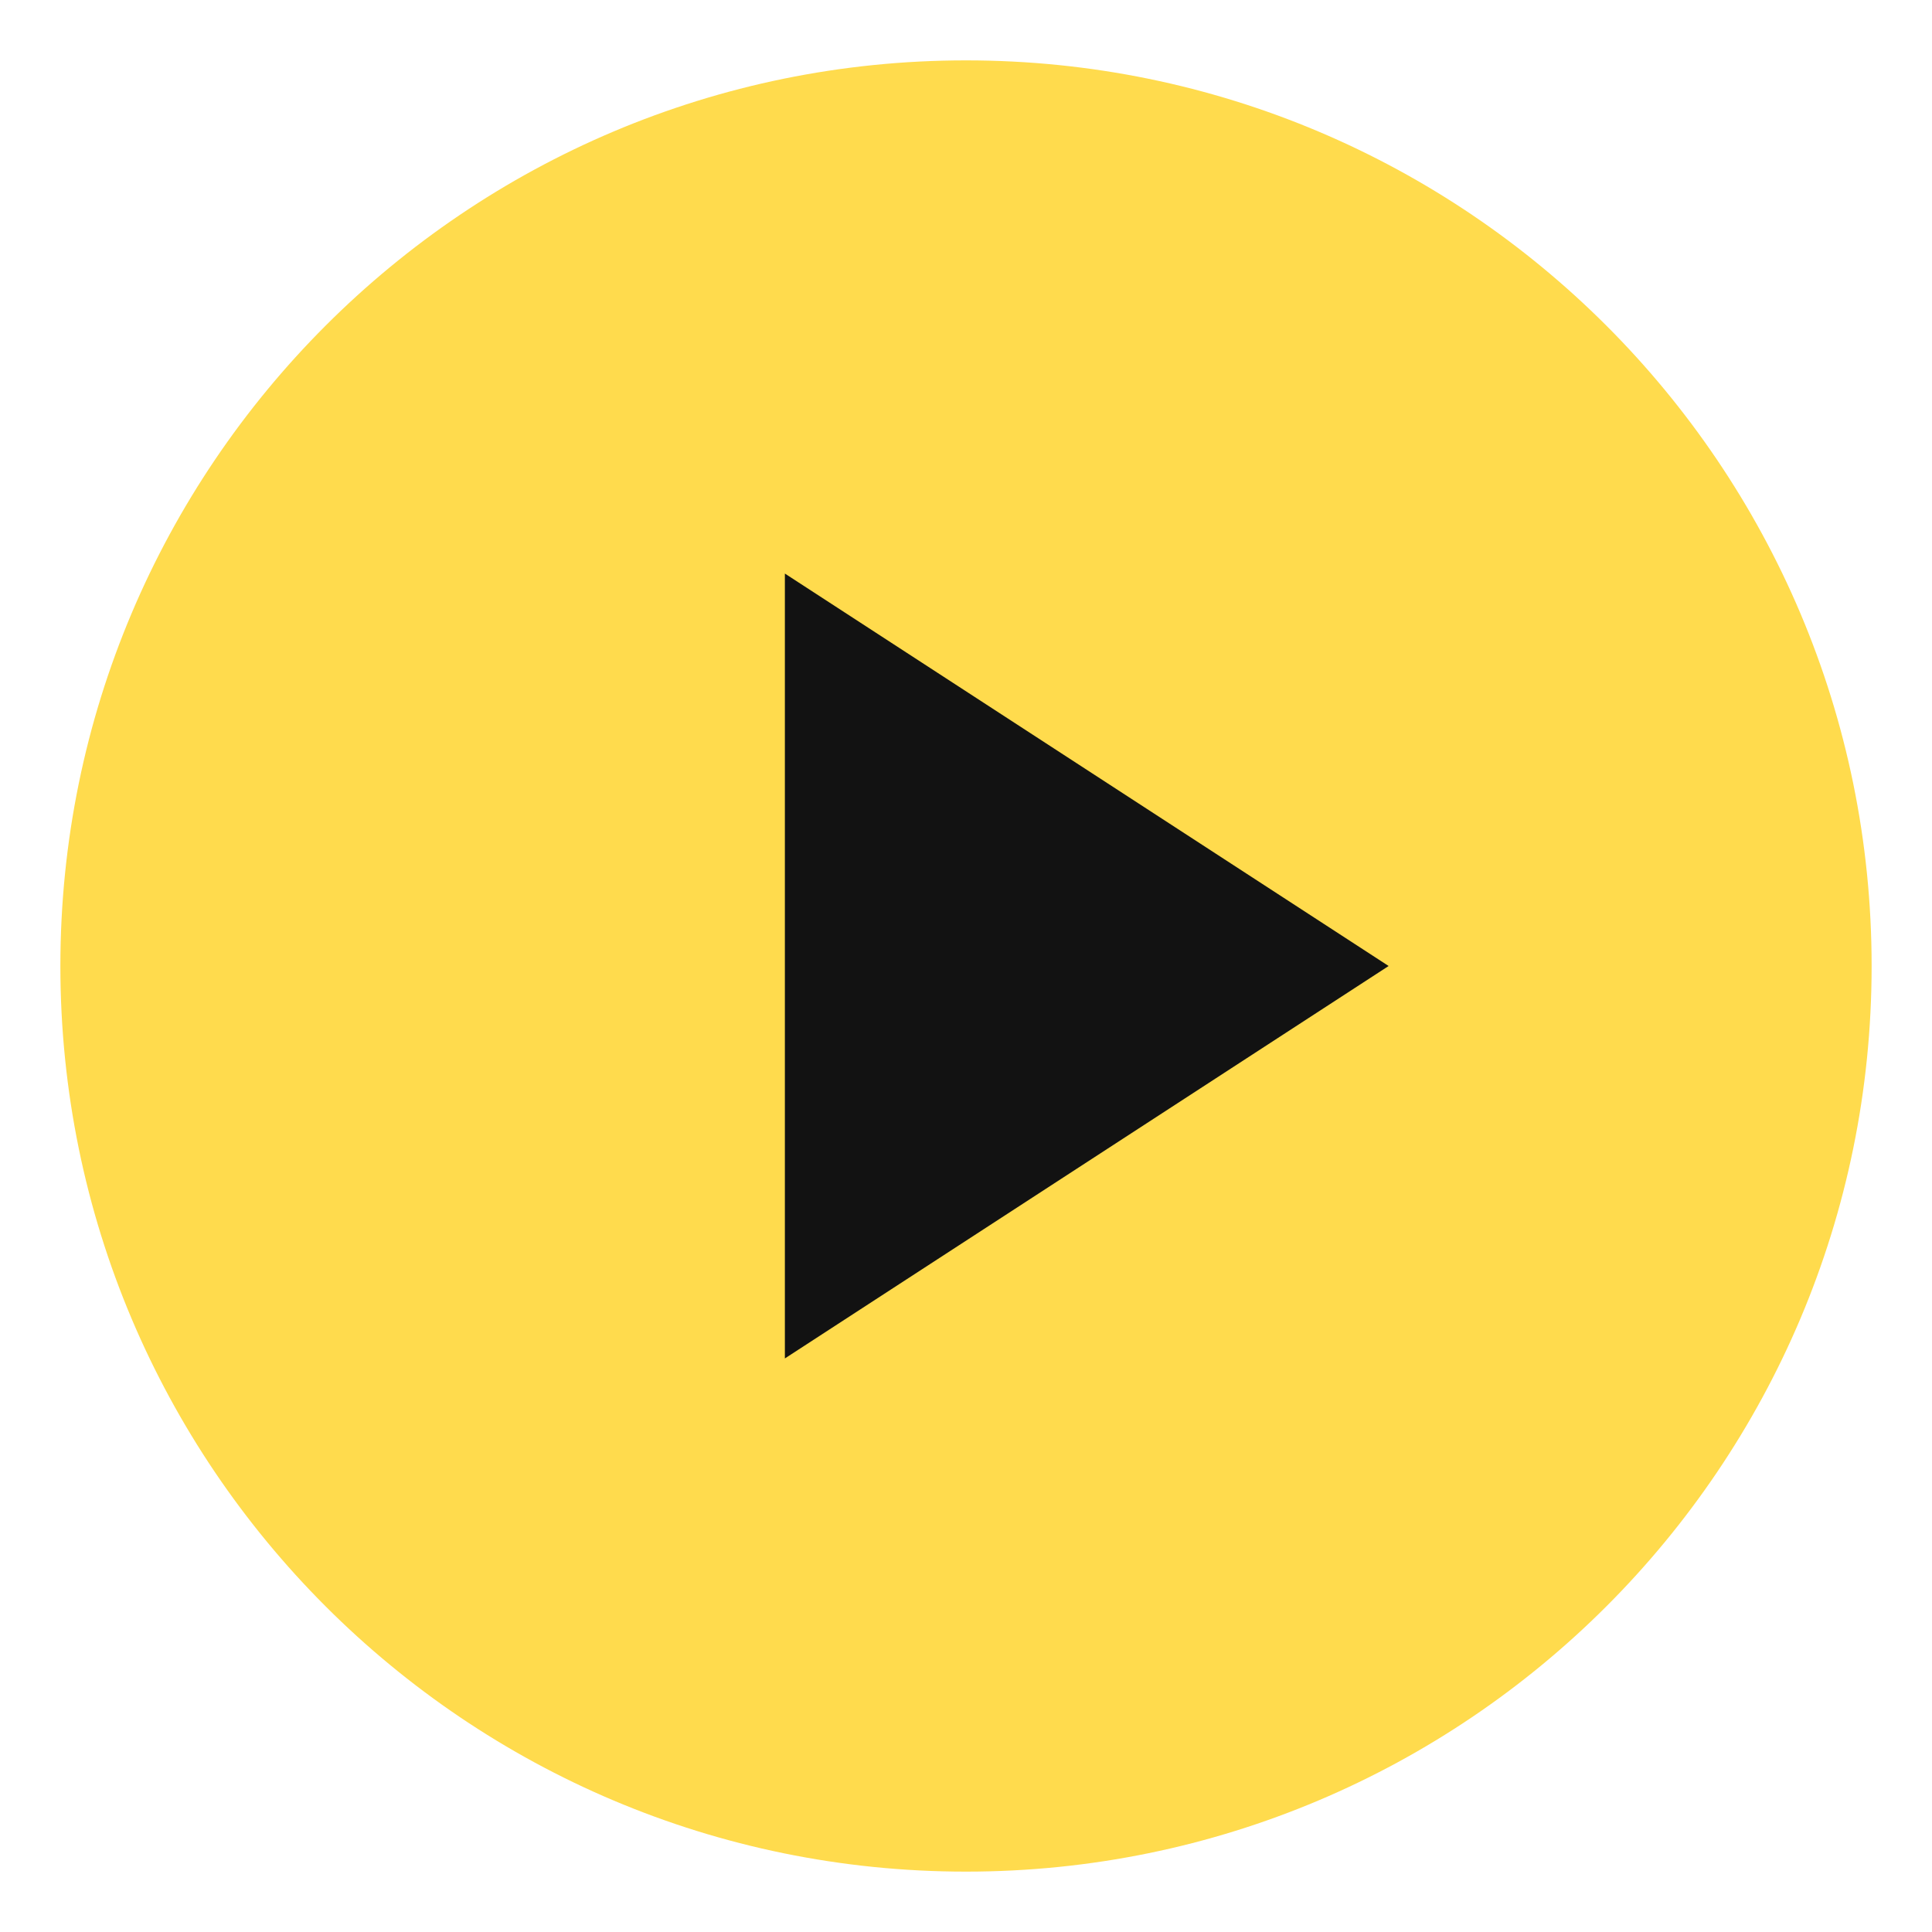
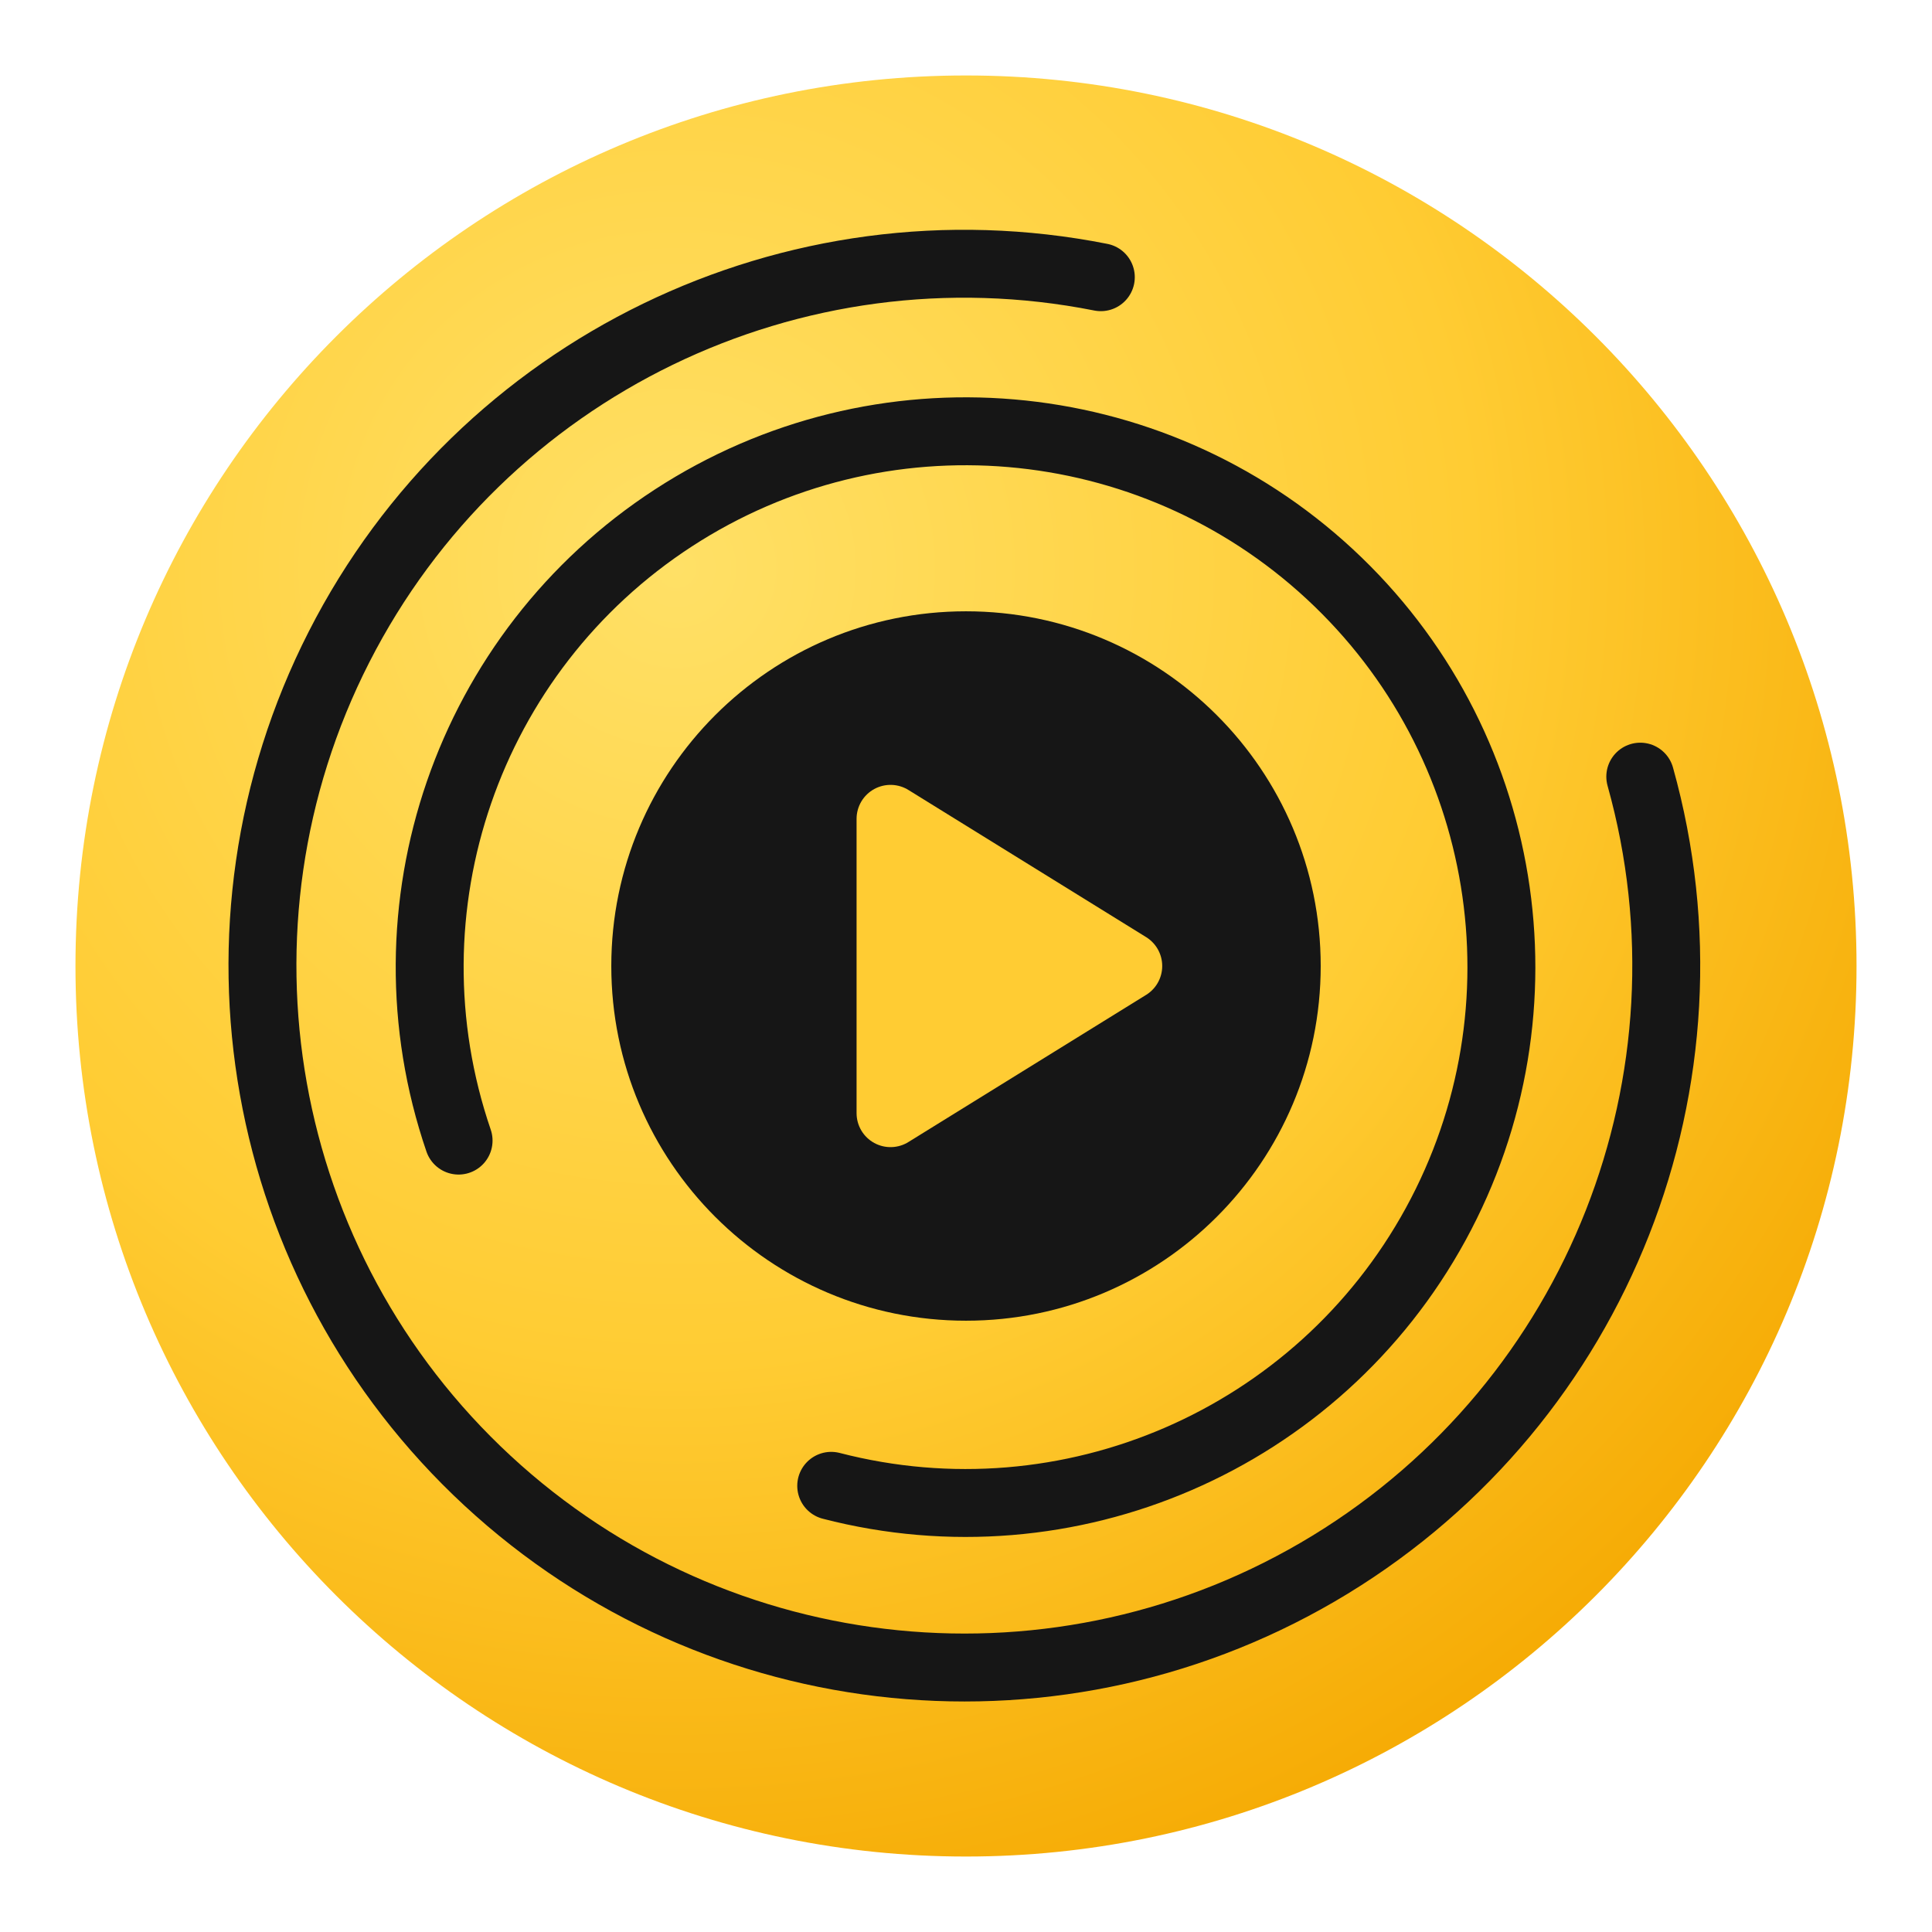
- <svg xmlns="http://www.w3.org/2000/svg" viewBox="0 0 64 64">
-   <circle cx="32" cy="32" r="30" fill="#ffdb4d" />
-   <path d="M26 19v26l20-13z" fill="#121212" />
+ <svg xmlns="http://www.w3.org/2000/svg" viewBox="0 0 512 512">
+   <defs>
+     <radialGradient id="disc" cx="34%" cy="28%" r="80%">
+       <stop offset="0" stop-color="#ffe066" />
+       <stop offset="0.55" stop-color="#ffcc33" />
+       <stop offset="1" stop-color="#f5a800" />
+     </radialGradient>
+   </defs>
+   <circle cx="256" cy="256" r="236" fill="url(#disc)" />
+   <path d="M291.73 73.46 A186 186 0 1 0 434.69 205.82" fill="none" stroke="#161616" stroke-width="18" stroke-linecap="round" />
+   <path d="M220.28 393.76 A142 142 0 1 0 121.53 302.27" fill="none" stroke="#161616" stroke-width="18" stroke-linecap="round" />
+   <circle cx="256" cy="256" r="94" fill="#161616" />
+   <path d="M236 217 L236 295 L299 256 Z" fill="#ffcc33" stroke="#ffcc33" stroke-width="18" stroke-linejoin="round" />
</svg>
